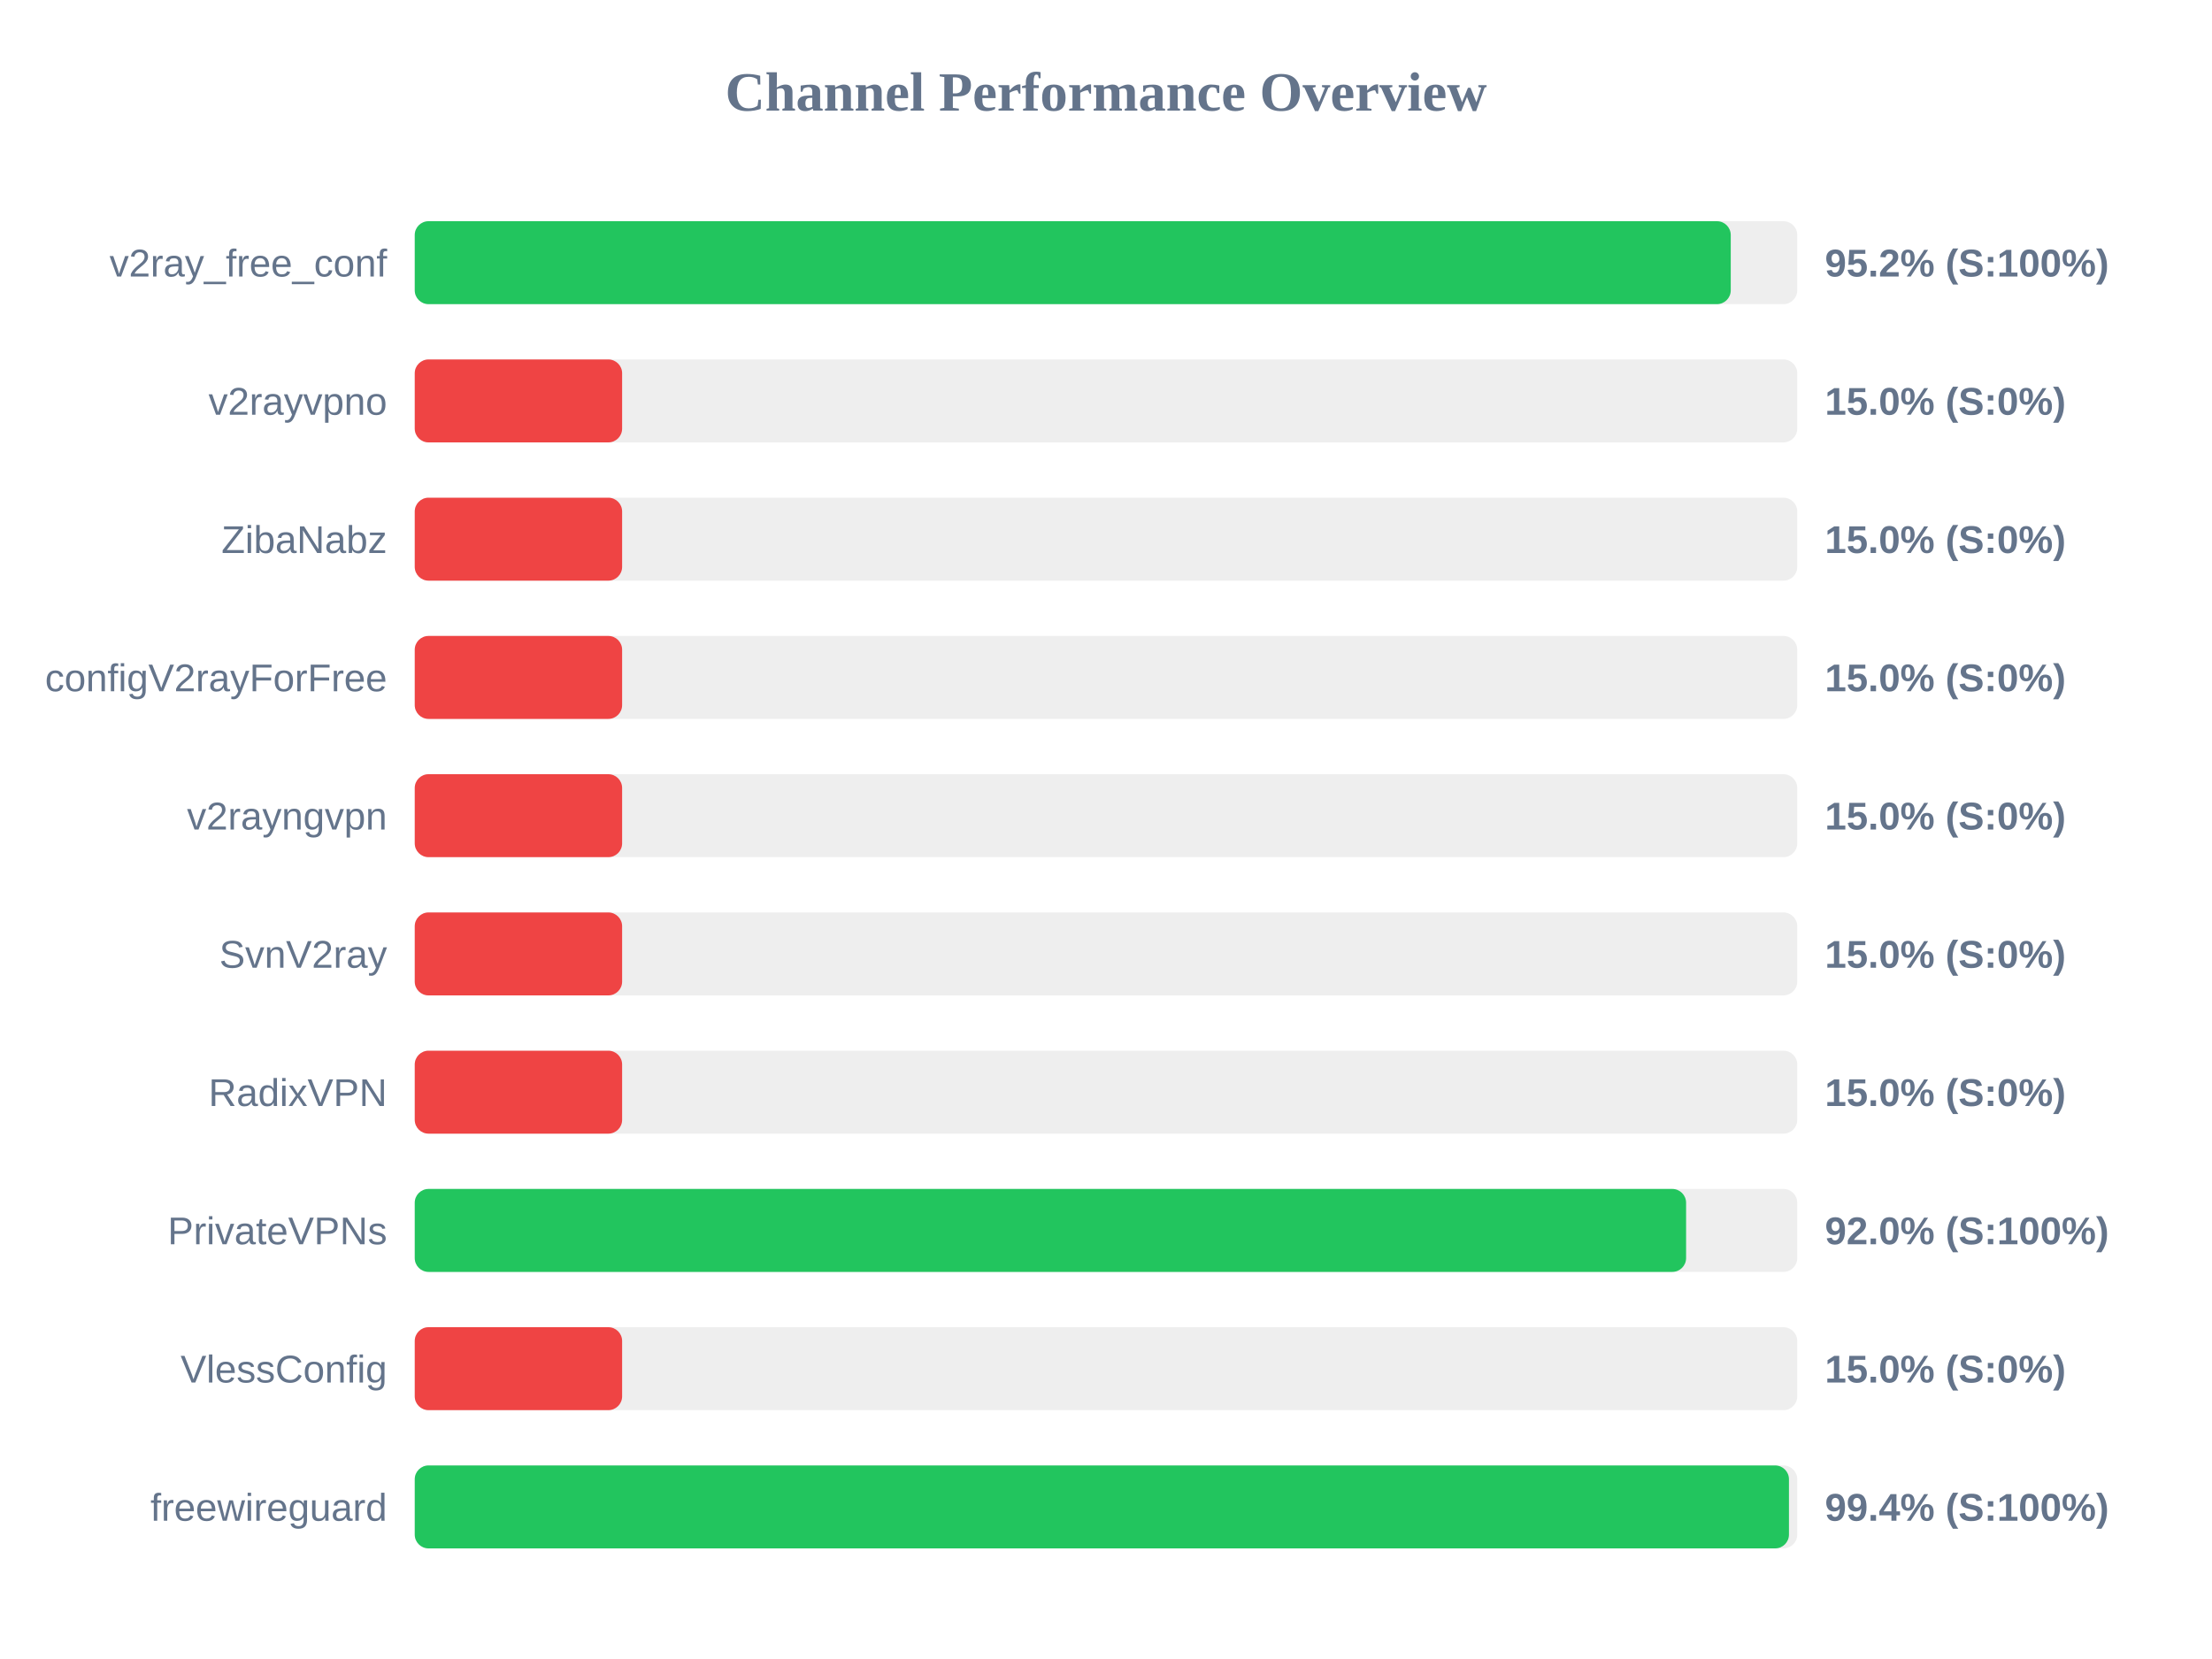
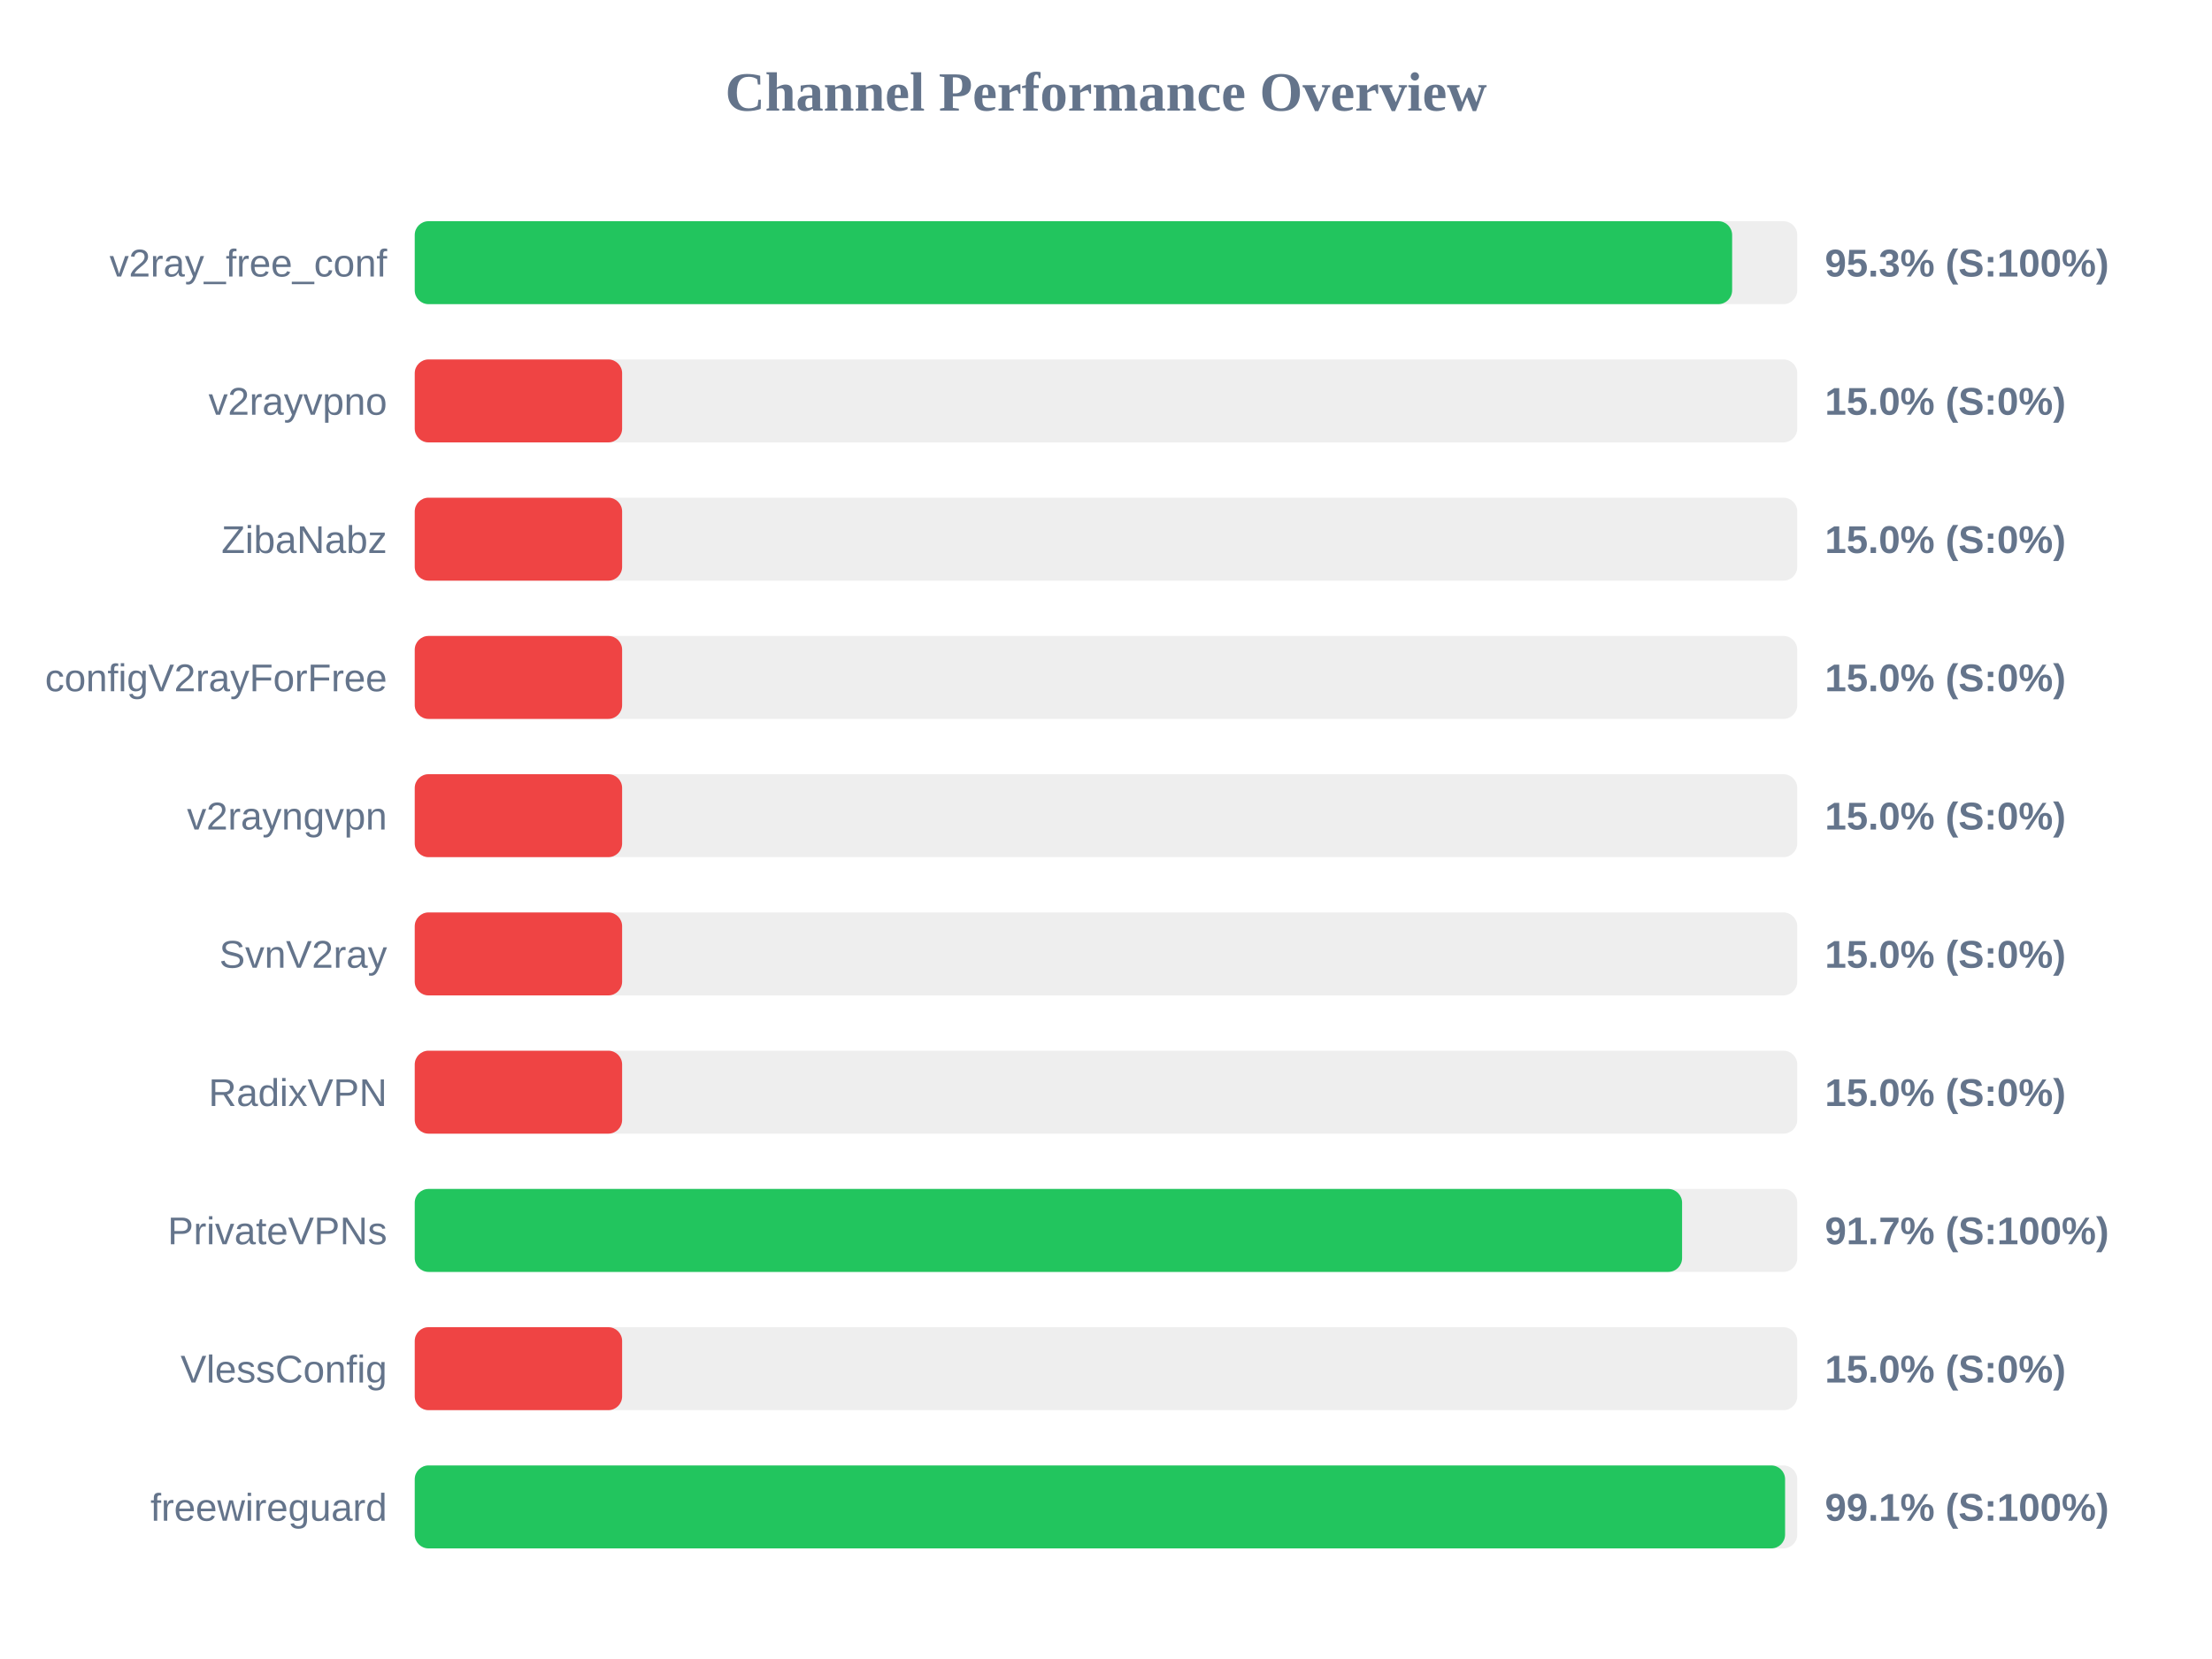
<svg xmlns="http://www.w3.org/2000/svg" width="800" height="600" version="1.1">
  <style>
        .row { font: 14px Arial; fill: #64748b; }
        .score { font: bold 14px Arial; fill: #64748b; }
    </style>
  <text x="400" y="40" text-anchor="middle" font-size="20px" font-weight="bold" fill="#64748b">Channel Performance Overview</text>
  <rect x="150" y="80" width="500" height="30" fill="#eee" rx="5" />
-   <rect x="150" y="80" width="475.95" height="30" fill="#22c55e" rx="5" />
+   <rect x="150" y="80" width="476.45" height="30" fill="#22c55e" rx="5" />
  <text x="140" y="100" text-anchor="end" class="row">v2ray_free_conf</text>
-   <text x="660" y="100" text-anchor="start" class="score">95.2% (S:100%)</text>
+   <text x="660" y="100" text-anchor="start" class="score">95.3% (S:100%)</text>
  <rect x="150" y="130" width="500" height="30" fill="#eee" rx="5" />
  <rect x="150" y="130" width="75.0" height="30" fill="#ef4444" rx="5" />
  <text x="140" y="150" text-anchor="end" class="row">v2rayvpno</text>
  <text x="660" y="150" text-anchor="start" class="score">15.0% (S:0%)</text>
  <rect x="150" y="180" width="500" height="30" fill="#eee" rx="5" />
  <rect x="150" y="180" width="75.0" height="30" fill="#ef4444" rx="5" />
  <text x="140" y="200" text-anchor="end" class="row">ZibaNabz</text>
  <text x="660" y="200" text-anchor="start" class="score">15.0% (S:0%)</text>
  <rect x="150" y="230" width="500" height="30" fill="#eee" rx="5" />
  <rect x="150" y="230" width="75.0" height="30" fill="#ef4444" rx="5" />
  <text x="140" y="250" text-anchor="end" class="row">configV2rayForFree</text>
  <text x="660" y="250" text-anchor="start" class="score">15.0% (S:0%)</text>
  <rect x="150" y="280" width="500" height="30" fill="#eee" rx="5" />
  <rect x="150" y="280" width="75.0" height="30" fill="#ef4444" rx="5" />
  <text x="140" y="300" text-anchor="end" class="row">v2rayngvpn</text>
  <text x="660" y="300" text-anchor="start" class="score">15.0% (S:0%)</text>
  <rect x="150" y="330" width="500" height="30" fill="#eee" rx="5" />
  <rect x="150" y="330" width="75.0" height="30" fill="#ef4444" rx="5" />
  <text x="140" y="350" text-anchor="end" class="row">SvnV2ray</text>
  <text x="660" y="350" text-anchor="start" class="score">15.0% (S:0%)</text>
  <rect x="150" y="380" width="500" height="30" fill="#eee" rx="5" />
  <rect x="150" y="380" width="75.0" height="30" fill="#ef4444" rx="5" />
  <text x="140" y="400" text-anchor="end" class="row">RadixVPN</text>
  <text x="660" y="400" text-anchor="start" class="score">15.0% (S:0%)</text>
  <rect x="150" y="430" width="500" height="30" fill="#eee" rx="5" />
-   <rect x="150" y="430" width="459.8" height="30" fill="#22c55e" rx="5" />
+   <rect x="150" y="430" width="458.35" height="30" fill="#22c55e" rx="5" />
  <text x="140" y="450" text-anchor="end" class="row">PrivateVPNs</text>
-   <text x="660" y="450" text-anchor="start" class="score">92.0% (S:100%)</text>
+   <text x="660" y="450" text-anchor="start" class="score">91.7% (S:100%)</text>
  <rect x="150" y="480" width="500" height="30" fill="#eee" rx="5" />
  <rect x="150" y="480" width="75.0" height="30" fill="#ef4444" rx="5" />
  <text x="140" y="500" text-anchor="end" class="row">VlessConfig</text>
  <text x="660" y="500" text-anchor="start" class="score">15.0% (S:0%)</text>
  <rect x="150" y="530" width="500" height="30" fill="#eee" rx="5" />
-   <rect x="150" y="530" width="497.0" height="30" fill="#22c55e" rx="5" />
+   <rect x="150" y="530" width="495.6" height="30" fill="#22c55e" rx="5" />
  <text x="140" y="550" text-anchor="end" class="row">freewireguard</text>
-   <text x="660" y="550" text-anchor="start" class="score">99.4% (S:100%)</text>
+   <text x="660" y="550" text-anchor="start" class="score">99.1% (S:100%)</text>
</svg>
